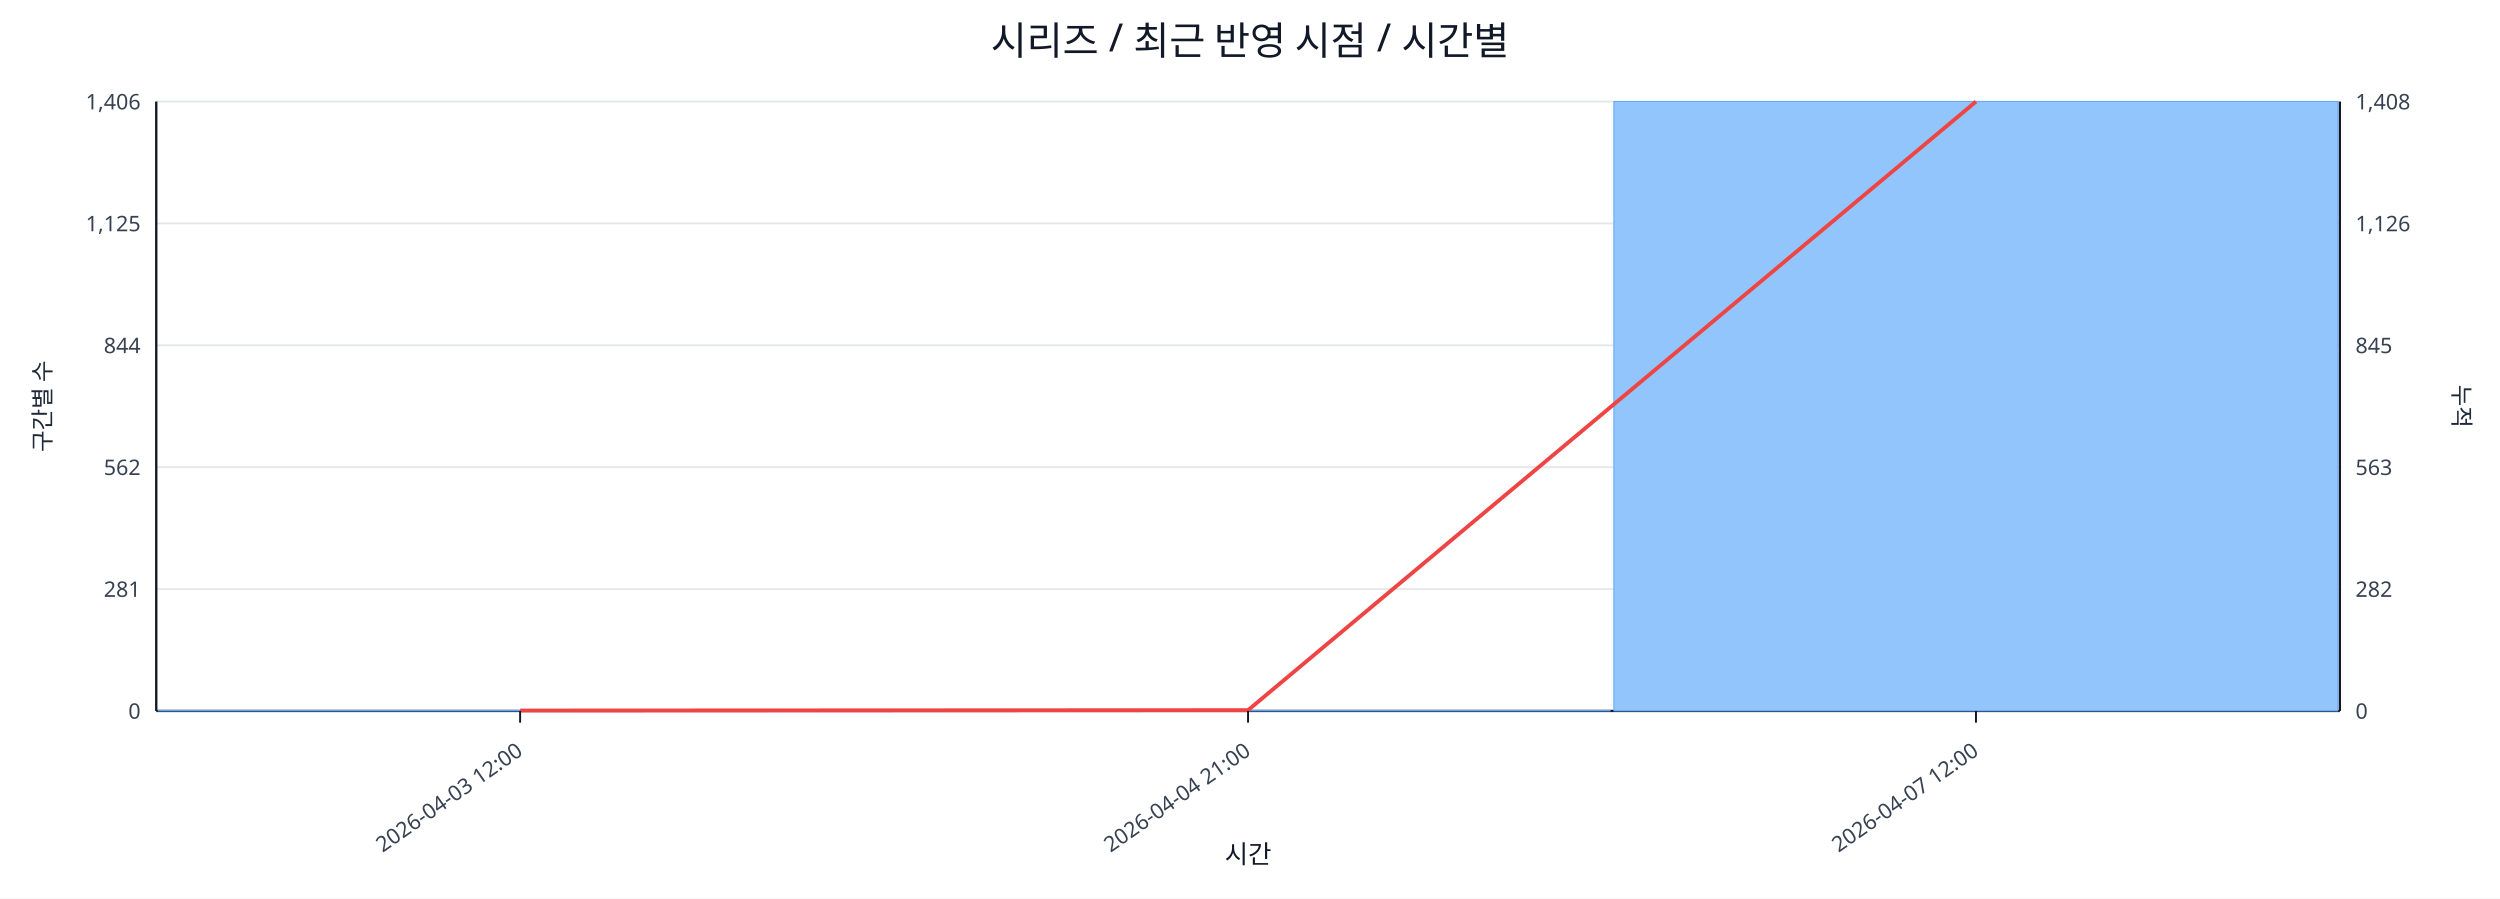
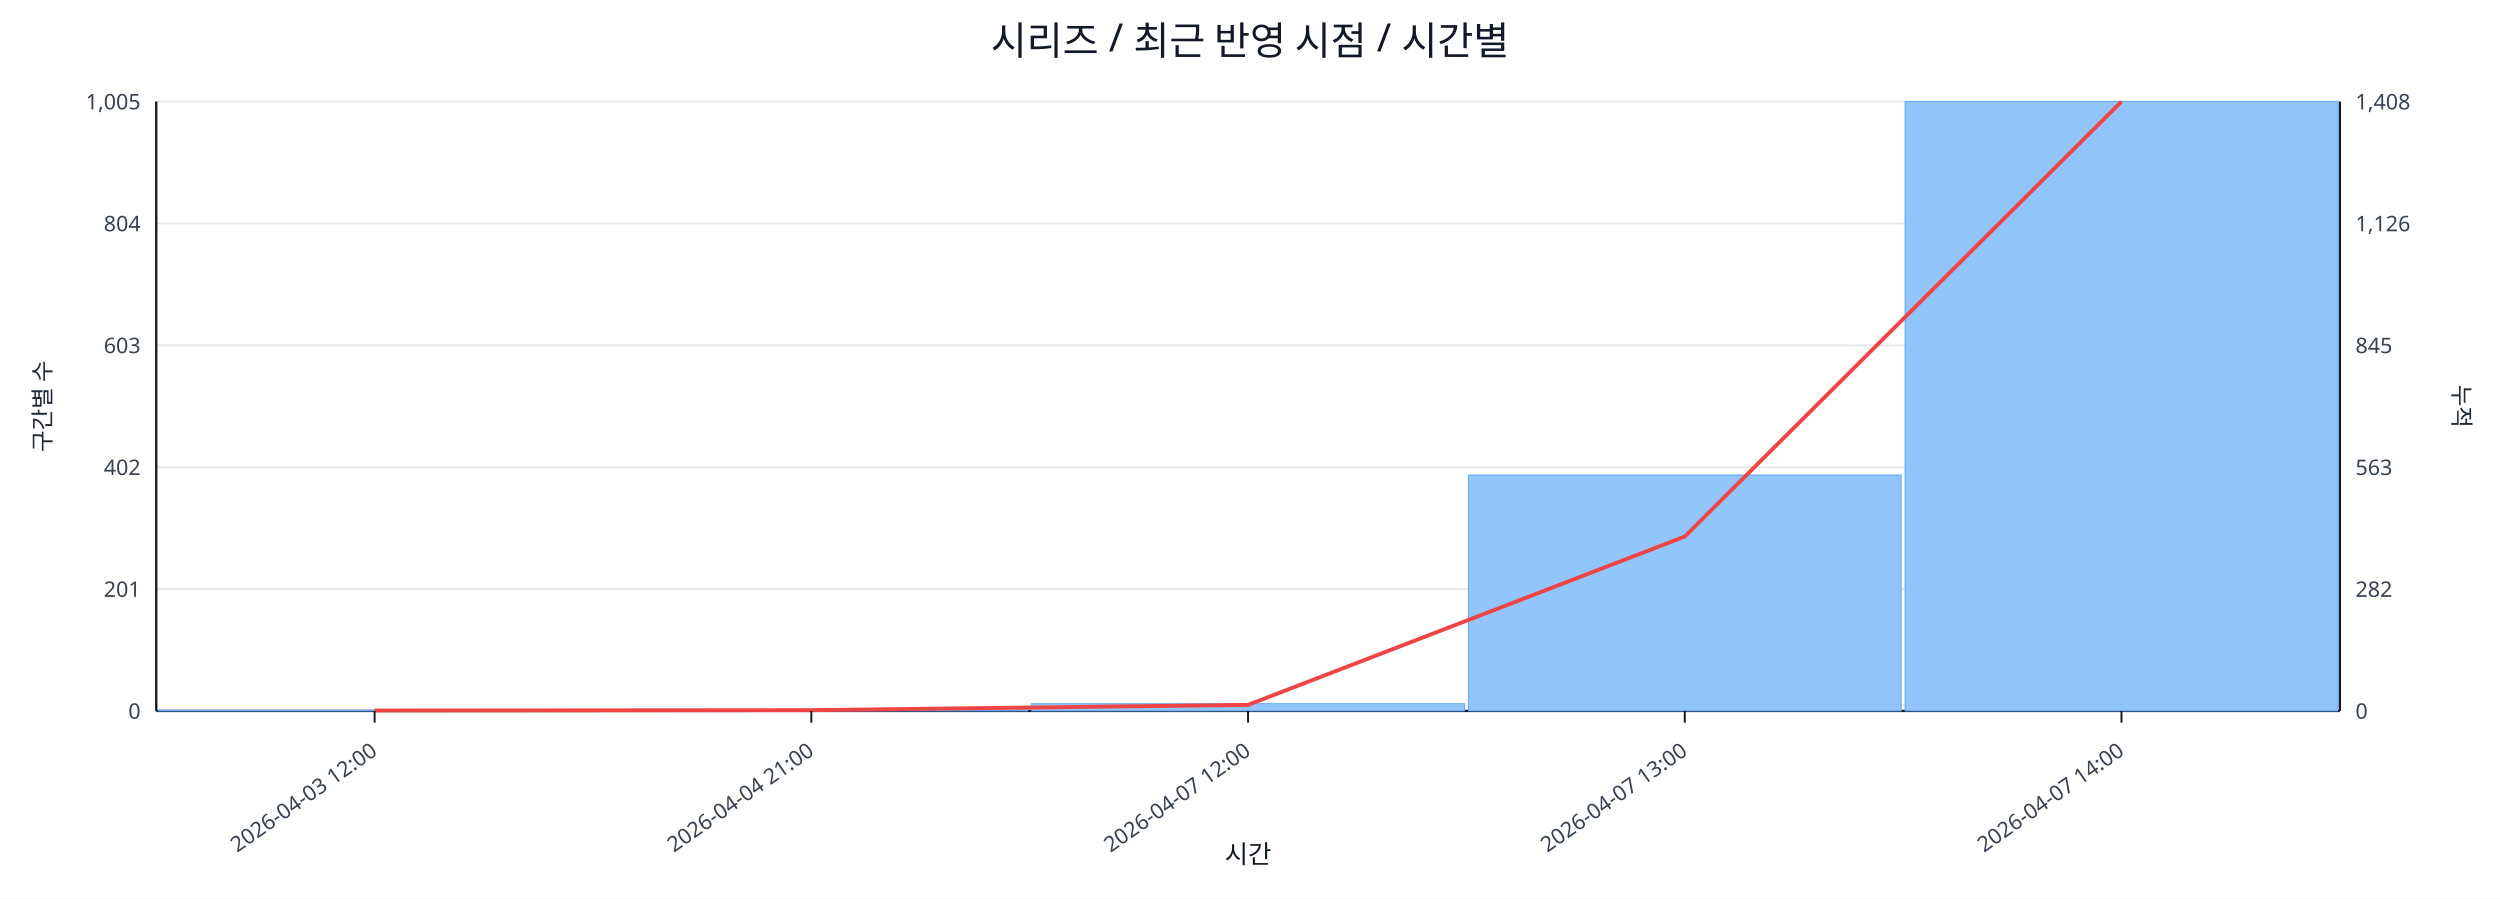
<svg xmlns="http://www.w3.org/2000/svg" width="1280" height="460" viewBox="0 0 1280 460">
  <rect x="0" y="0" width="100%" height="100%" fill="#ffffff" />
  <text x="640.0" y="28" font-size="20" text-anchor="middle" font-family="sans-serif" fill="#111827">시리즈 / 최근 반영 시점 / 시간별</text>
  <line x1="80.0" y1="52.0" x2="1198.0" y2="52.0" stroke="#e5e7eb" stroke-width="1" />
-   <text x="72.0" y="56.0" font-size="11" text-anchor="end" font-family="sans-serif" fill="#374151">1,406</text>
+   <text x="72.0" y="56.0" font-size="11" text-anchor="end" font-family="sans-serif" fill="#374151">1,005</text>
  <text x="1206.0" y="56.0" font-size="11" text-anchor="start" font-family="sans-serif" fill="#374151">1,408</text>
  <line x1="80.0" y1="114.4" x2="1198.0" y2="114.4" stroke="#e5e7eb" stroke-width="1" />
-   <text x="72.0" y="118.4" font-size="11" text-anchor="end" font-family="sans-serif" fill="#374151">1,125</text>
+   <text x="72.0" y="118.4" font-size="11" text-anchor="end" font-family="sans-serif" fill="#374151">804</text>
  <text x="1206.0" y="118.4" font-size="11" text-anchor="start" font-family="sans-serif" fill="#374151">1,126</text>
  <line x1="80.0" y1="176.8" x2="1198.0" y2="176.8" stroke="#e5e7eb" stroke-width="1" />
-   <text x="72.0" y="180.8" font-size="11" text-anchor="end" font-family="sans-serif" fill="#374151">844</text>
+   <text x="72.0" y="180.8" font-size="11" text-anchor="end" font-family="sans-serif" fill="#374151">603</text>
  <text x="1206.0" y="180.8" font-size="11" text-anchor="start" font-family="sans-serif" fill="#374151">845</text>
  <line x1="80.0" y1="239.2" x2="1198.0" y2="239.2" stroke="#e5e7eb" stroke-width="1" />
-   <text x="72.0" y="243.2" font-size="11" text-anchor="end" font-family="sans-serif" fill="#374151">562</text>
+   <text x="72.0" y="243.2" font-size="11" text-anchor="end" font-family="sans-serif" fill="#374151">402</text>
  <text x="1206.0" y="243.2" font-size="11" text-anchor="start" font-family="sans-serif" fill="#374151">563</text>
  <line x1="80.0" y1="301.6" x2="1198.0" y2="301.6" stroke="#e5e7eb" stroke-width="1" />
-   <text x="72.0" y="305.6" font-size="11" text-anchor="end" font-family="sans-serif" fill="#374151">281</text>
+   <text x="72.0" y="305.6" font-size="11" text-anchor="end" font-family="sans-serif" fill="#374151">201</text>
  <text x="1206.0" y="305.6" font-size="11" text-anchor="start" font-family="sans-serif" fill="#374151">282</text>
  <line x1="80.0" y1="364.0" x2="1198.0" y2="364.0" stroke="#e5e7eb" stroke-width="1" />
  <text x="72.0" y="368.0" font-size="11" text-anchor="end" font-family="sans-serif" fill="#374151">0</text>
  <text x="1206.0" y="368.0" font-size="11" text-anchor="start" font-family="sans-serif" fill="#374151">0</text>
  <line x1="80.0" y1="364.0" x2="1198.0" y2="364.0" stroke="#111827" stroke-width="1.2" />
  <line x1="80.0" y1="52.0" x2="80.0" y2="364.0" stroke="#111827" stroke-width="1.2" />
  <line x1="1198.0" y1="52.0" x2="1198.0" y2="364.0" stroke="#111827" stroke-width="1.2" />
-   <rect x="81.0" y="363.8" width="370.7" height="0.2" fill="#93c5fd" stroke="#60a5fa" stroke-width="0.5" />
-   <rect x="453.7" y="363.8" width="370.7" height="0.2" fill="#93c5fd" stroke="#60a5fa" stroke-width="0.5" />
-   <rect x="826.3" y="52.0" width="370.7" height="312.0" fill="#93c5fd" stroke="#60a5fa" stroke-width="0.5" />
-   <polyline fill="none" stroke="#ef4444" stroke-width="2" points="266.3,363.8 639.0,363.6 1011.7,52.0" />
-   <line x1="266.3" y1="364.0" x2="266.3" y2="370.0" stroke="#111827" stroke-width="1" />
-   <text x="268.3" y="386.0" font-size="11" text-anchor="end" transform="rotate(-35 268.3 386.0)" font-family="sans-serif" fill="#374151">2026-04-03 12:00</text>
+   <rect x="81.0" y="363.7" width="221.6" height="0.3" fill="#93c5fd" stroke="#60a5fa" stroke-width="0.5" />
+   <rect x="304.6" y="363.7" width="221.6" height="0.3" fill="#93c5fd" stroke="#60a5fa" stroke-width="0.5" />
+   <rect x="528.2" y="360.3" width="221.6" height="3.7" fill="#93c5fd" stroke="#60a5fa" stroke-width="0.5" />
+   <rect x="751.8" y="243.2" width="221.6" height="120.8" fill="#93c5fd" stroke="#60a5fa" stroke-width="0.5" />
+   <rect x="975.4" y="52.0" width="221.6" height="312.0" fill="#93c5fd" stroke="#60a5fa" stroke-width="0.5" />
+   <polyline fill="none" stroke="#ef4444" stroke-width="2" points="191.8,363.8 415.4,363.6 639.0,360.9 862.6,274.7 1086.2,52.0" />
+   <line x1="191.8" y1="364.0" x2="191.8" y2="370.0" stroke="#111827" stroke-width="1" />
+   <text x="193.8" y="386.0" font-size="11" text-anchor="end" transform="rotate(-35 193.8 386.0)" font-family="sans-serif" fill="#374151">2026-04-03 12:00</text>
+   <line x1="415.4" y1="364.0" x2="415.4" y2="370.0" stroke="#111827" stroke-width="1" />
+   <text x="417.4" y="386.0" font-size="11" text-anchor="end" transform="rotate(-35 417.4 386.0)" font-family="sans-serif" fill="#374151">2026-04-04 21:00</text>
  <line x1="639.0" y1="364.0" x2="639.0" y2="370.0" stroke="#111827" stroke-width="1" />
-   <text x="641.0" y="386.0" font-size="11" text-anchor="end" transform="rotate(-35 641.0 386.0)" font-family="sans-serif" fill="#374151">2026-04-04 21:00</text>
-   <line x1="1011.7" y1="364.0" x2="1011.7" y2="370.0" stroke="#111827" stroke-width="1" />
-   <text x="1013.7" y="386.0" font-size="11" text-anchor="end" transform="rotate(-35 1013.7 386.0)" font-family="sans-serif" fill="#374151">2026-04-07 12:00</text>
+   <text x="641.0" y="386.0" font-size="11" text-anchor="end" transform="rotate(-35 641.0 386.0)" font-family="sans-serif" fill="#374151">2026-04-07 12:00</text>
+   <line x1="862.6" y1="364.0" x2="862.6" y2="370.0" stroke="#111827" stroke-width="1" />
+   <text x="864.6" y="386.0" font-size="11" text-anchor="end" transform="rotate(-35 864.6 386.0)" font-family="sans-serif" fill="#374151">2026-04-07 13:00</text>
+   <line x1="1086.2" y1="364.0" x2="1086.2" y2="370.0" stroke="#111827" stroke-width="1" />
+   <text x="1088.2" y="386.0" font-size="11" text-anchor="end" transform="rotate(-35 1088.2 386.0)" font-family="sans-serif" fill="#374151">2026-04-07 14:00</text>
  <text x="26" y="208.0" font-size="12" transform="rotate(-90 26 208.0)" text-anchor="middle" font-family="sans-serif" fill="#1f2937">구간별 수</text>
  <text x="1256.0" y="208.0" font-size="12" transform="rotate(90 1256.0 208.0)" text-anchor="middle" font-family="sans-serif" fill="#1f2937">누적</text>
  <text x="639.0" y="442.0" font-size="13" text-anchor="middle" font-family="sans-serif" fill="#111827">시간</text>
</svg>
